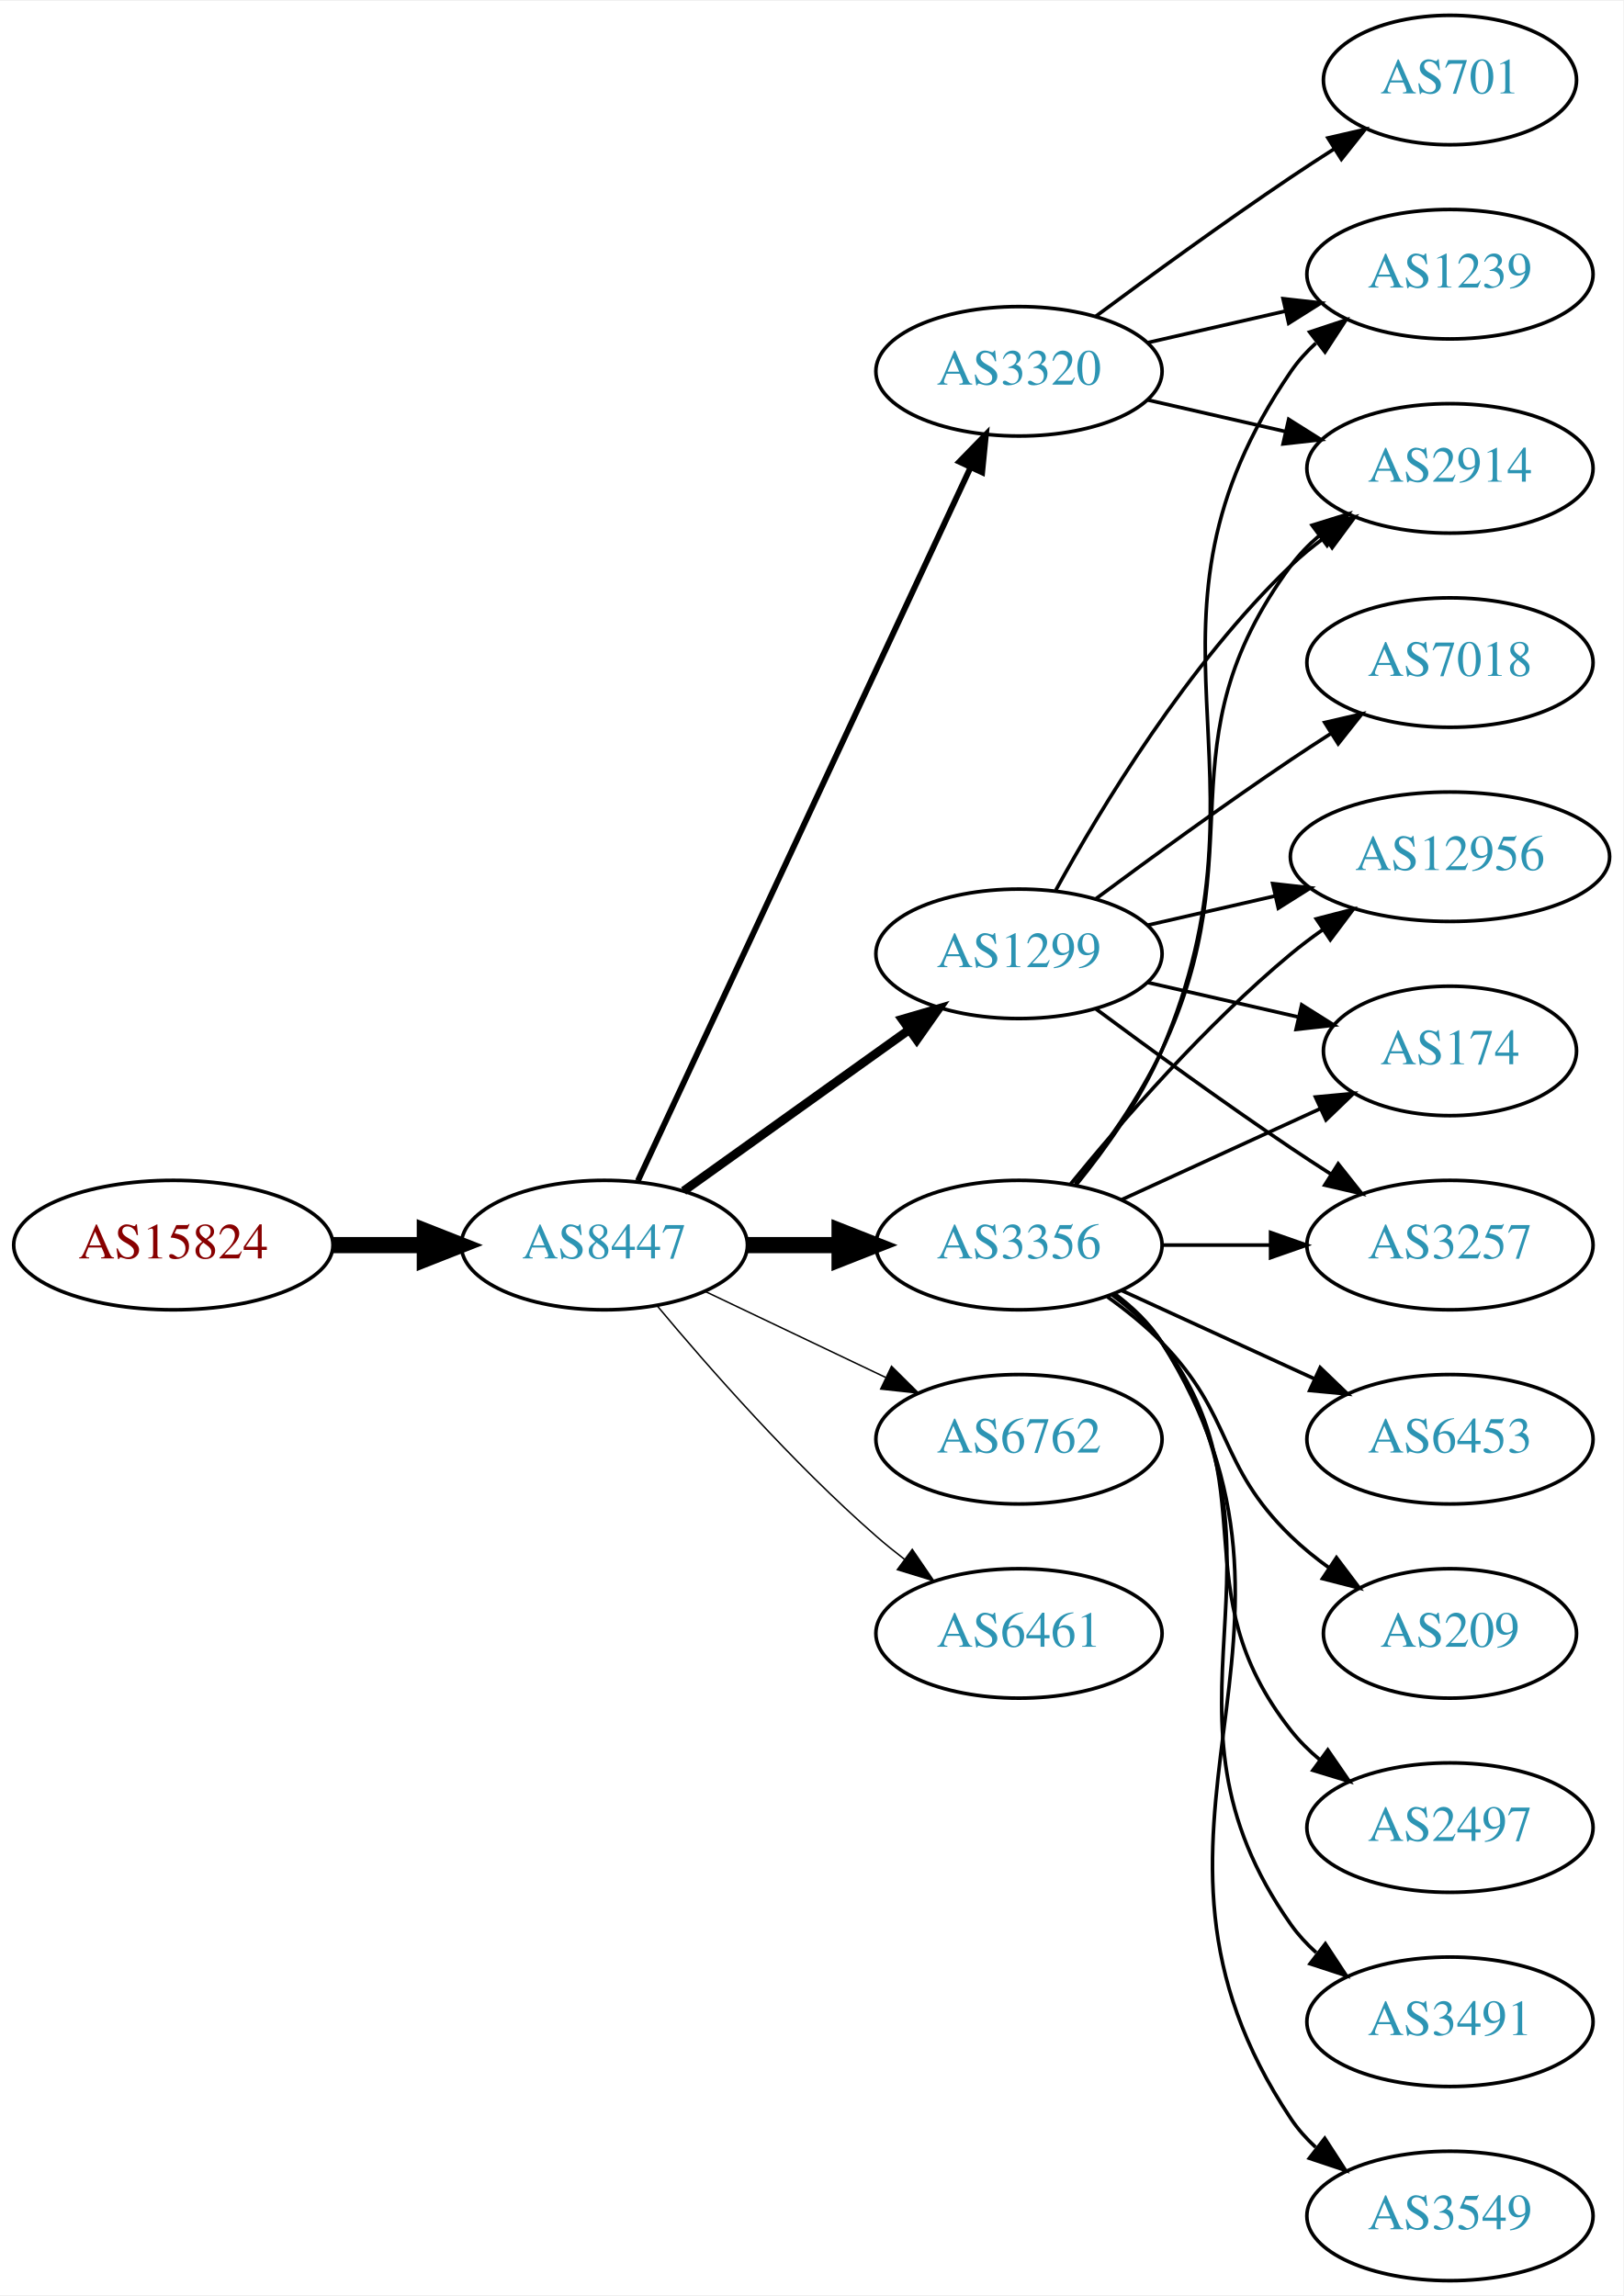
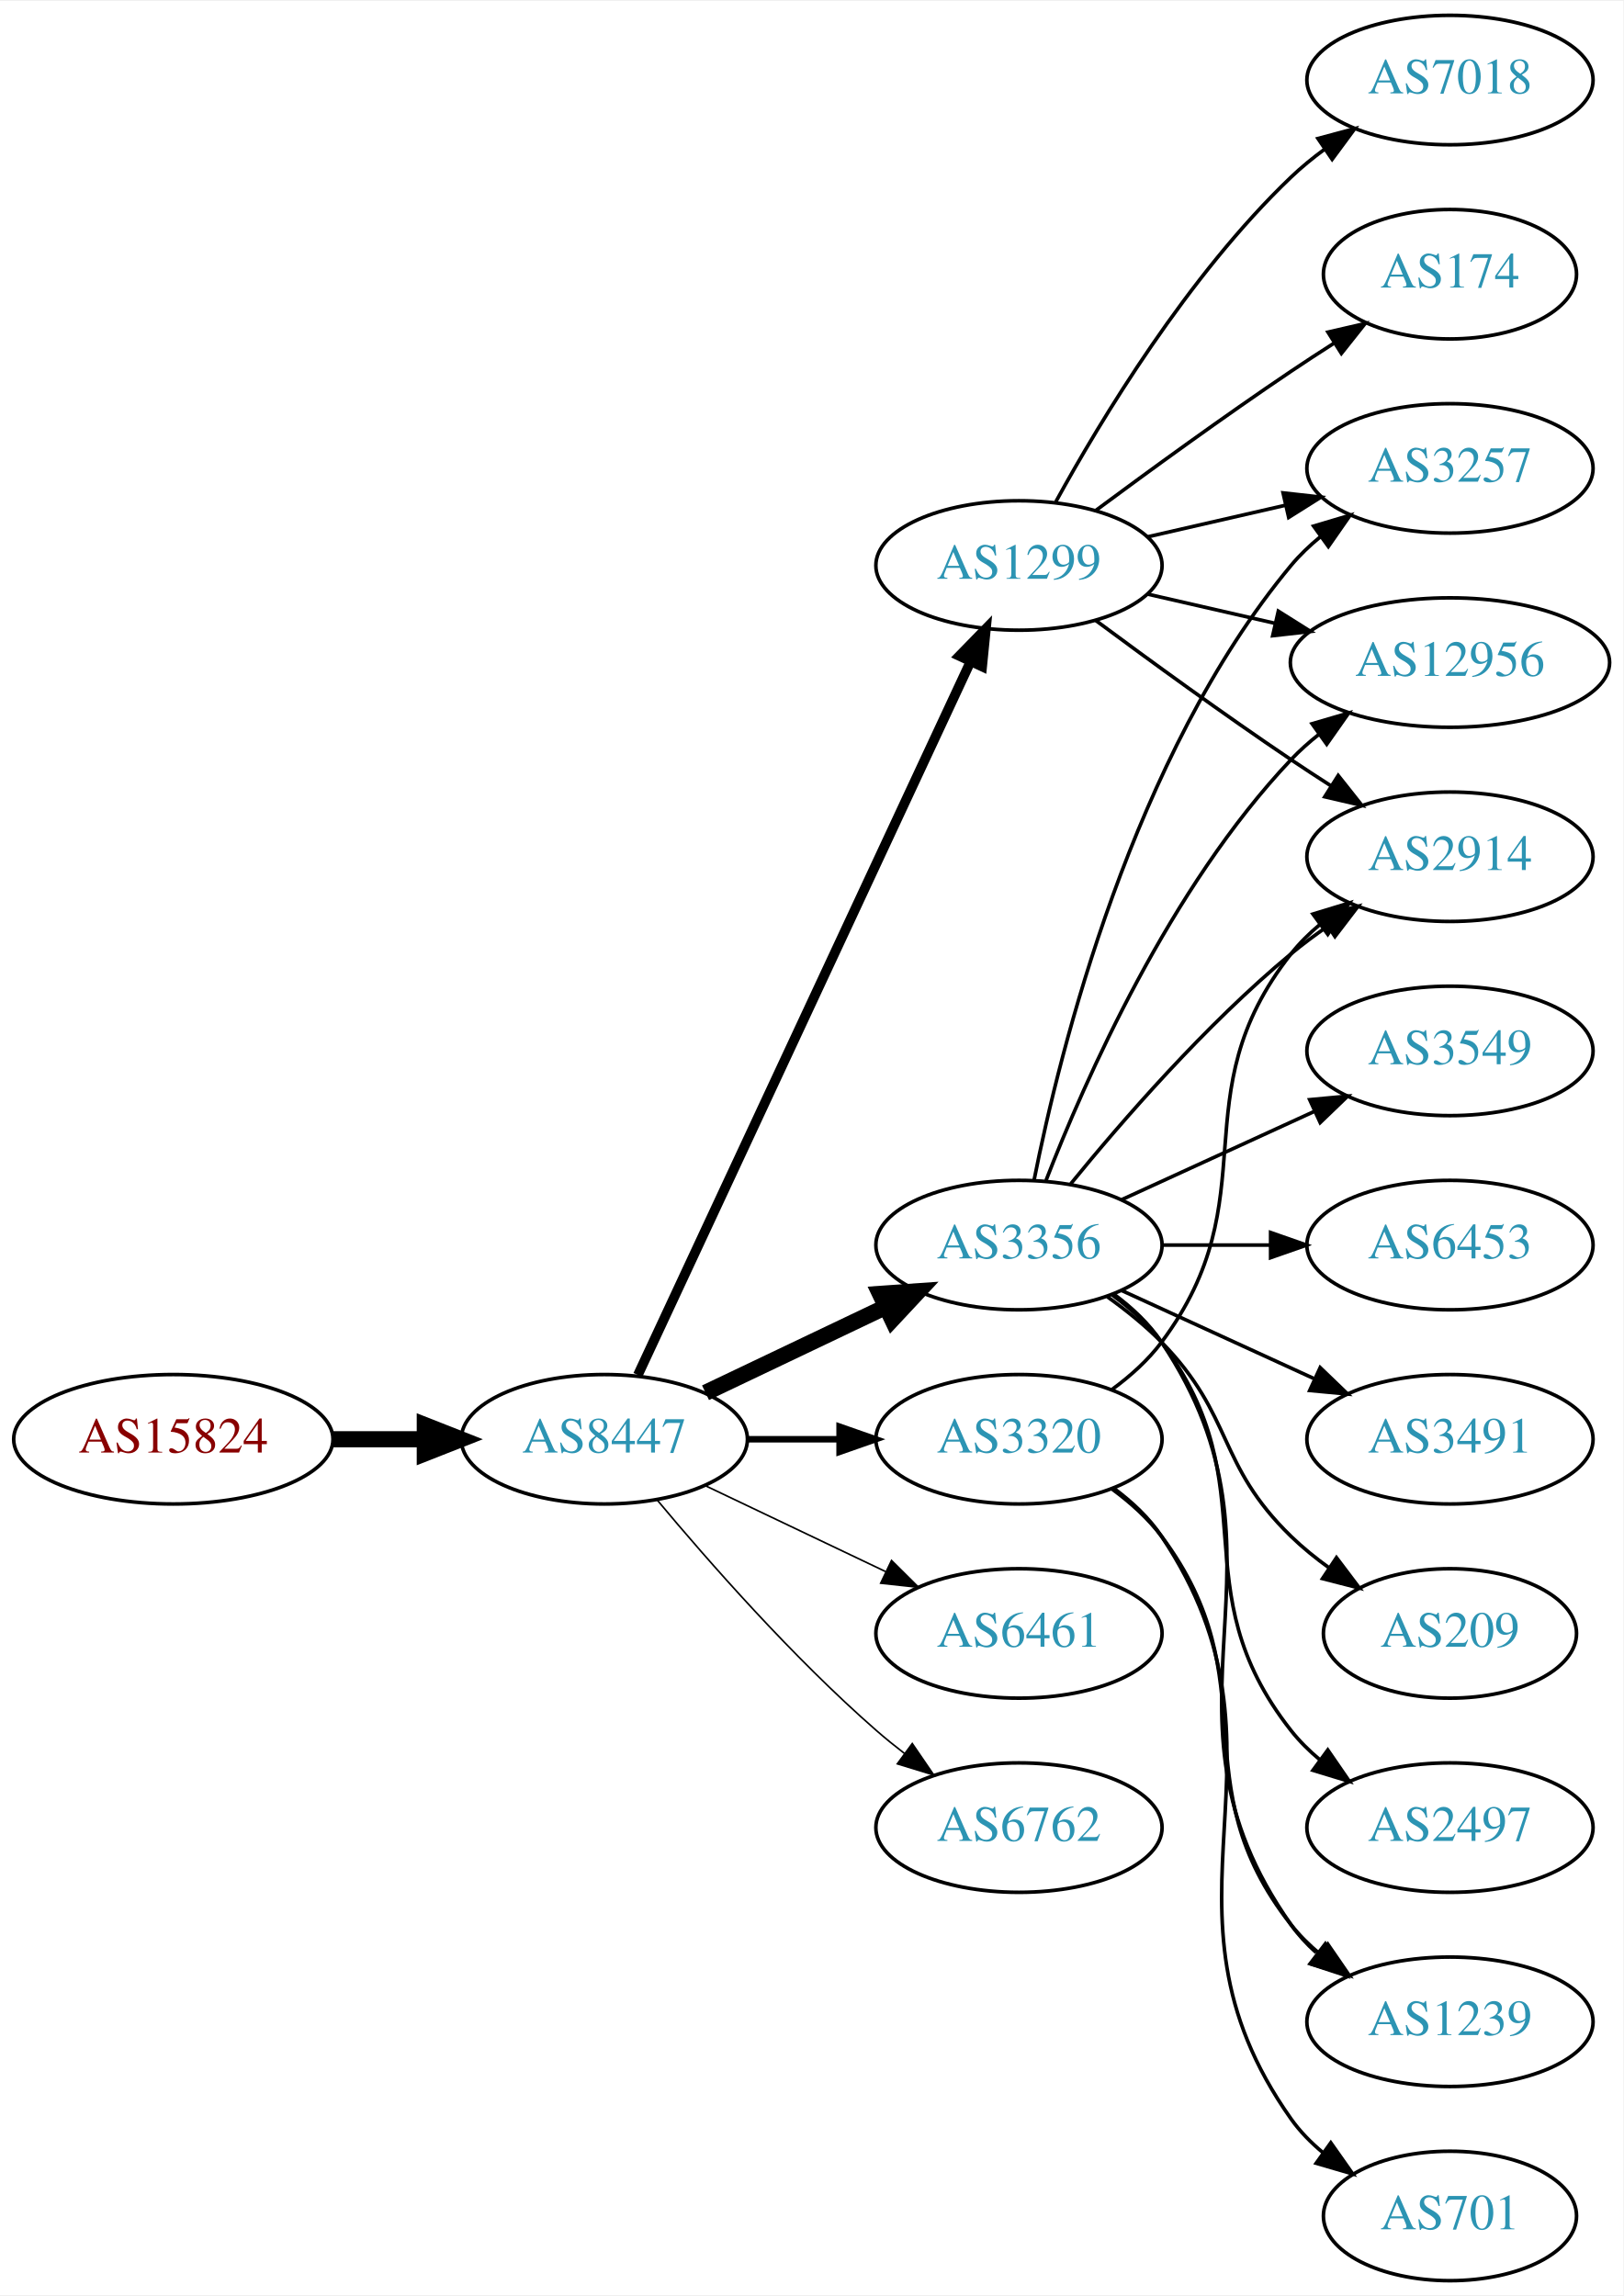
<svg xmlns="http://www.w3.org/2000/svg" xmlns:xlink="http://www.w3.org/1999/xlink" width="451pt" height="638pt" viewBox="0.00 0.00 451.37 638.00">
  <g id="graph0" class="graph" transform="scale(1 1) rotate(0) translate(4 634)">
    <polygon fill="white" stroke="none" points="-4,4 -4,-634 447.37,-634 447.37,4 -4,4" />
    <g id="node1" class="node">
      <g id="a_node1">
        <a xlink:href="/asn/15824" xlink:title="AS15824 ~ A1 Telekom Austria AG [AT]">
-           <ellipse fill="#ffffff" stroke="black" cx="44.196" cy="-288" rx="44.393" ry="18" />
-           <text text-anchor="middle" x="44.196" y="-284.3" font-family="Times,serif" font-size="14.00" fill="#880000">AS15824</text>
+           <ellipse fill="#ffffff" stroke="black" cx="44.196" cy="-234" rx="44.393" ry="18" />
+           <text text-anchor="middle" x="44.196" y="-230.3" font-family="Times,serif" font-size="14.00" fill="#880000">AS15824</text>
        </a>
      </g>
    </g>
    <g id="node2" class="node">
      <g id="a_node2">
        <a xlink:href="/asn/8447" xlink:title="AS8447 ~ A1 Telekom Austria AG [AT]">
-           <ellipse fill="#ffffff" stroke="black" cx="164.039" cy="-288" rx="39.794" ry="18" />
-           <text text-anchor="middle" x="164.039" y="-284.3" font-family="Times,serif" font-size="14.00" fill="#2c94b3">AS8447</text>
+           <ellipse fill="#ffffff" stroke="black" cx="164.039" cy="-234" rx="39.794" ry="18" />
+           <text text-anchor="middle" x="164.039" y="-230.3" font-family="Times,serif" font-size="14.00" fill="#2c94b3">AS8447</text>
        </a>
      </g>
    </g>
    <g id="edge1" class="edge">
-       <path fill="none" stroke="black" stroke-width="4.5" d="M88.407,-288C96.72,-288 105.482,-288 113.965,-288" />
-       <polygon fill="black" stroke="black" stroke-width="4.5" points="114.123,-291.938 124.123,-288 114.123,-284.063 114.123,-291.938" />
+       <path fill="none" stroke="black" stroke-width="4.5" d="M88.407,-234C96.72,-234 105.482,-234 113.965,-234" />
+       <polygon fill="black" stroke="black" stroke-width="4.5" points="114.123,-237.938 124.123,-234 114.123,-230.063 114.123,-237.938" />
    </g>
    <g id="node3" class="node">
      <g id="a_node3">
-         <a xlink:href="/asn/3356" xlink:title="AS3356 ~ Level 3 Parent, LLC [US]">
+         <a xlink:href="/asn/1299" xlink:title="AS1299 ~ Telia Carrier [EU]">
+           <ellipse fill="#ffffff" stroke="black" cx="279.332" cy="-477" rx="39.794" ry="18" />
+           <text text-anchor="middle" x="279.332" y="-473.3" font-family="Times,serif" font-size="14.00" fill="#2c94b3">AS1299</text>
+         </a>
+       </g>
+     </g>
+     <g id="edge2" class="edge">
+       <path fill="none" stroke="black" stroke-width="2.7" d="M173.369,-251.868C193.059,-294.101 242.559,-400.272 265.849,-450.227" />
+       <polygon fill="black" stroke="black" stroke-width="2.7" points="262.744,-451.849 270.141,-459.433 269.088,-448.891 262.744,-451.849" />
+     </g>
+     <g id="node4" class="node">
+       <g id="a_node4">
+         <a xlink:href="/asn/3356" xlink:title="AS3356 ~ LEVEL3 [US]">
          <ellipse fill="#ffffff" stroke="black" cx="279.332" cy="-288" rx="39.794" ry="18" />
          <text text-anchor="middle" x="279.332" y="-284.3" font-family="Times,serif" font-size="14.00" fill="#2c94b3">AS3356</text>
        </a>
      </g>
    </g>
-     <g id="edge2" class="edge">
-       <path fill="none" stroke="black" stroke-width="4.5" d="M203.711,-288C211.914,-288 220.678,-288 229.21,-288" />
-       <polygon fill="black" stroke="black" stroke-width="4.5" points="229.449,-291.938 239.449,-288 229.449,-284.063 229.449,-291.938" />
-     </g>
-     <g id="node4" class="node">
-       <g id="a_node4">
-         <a xlink:href="/asn/1299" xlink:title="AS1299 ~ Telia Carrier [EU]">
-           <ellipse fill="#ffffff" stroke="black" cx="279.332" cy="-369" rx="39.794" ry="18" />
-           <text text-anchor="middle" x="279.332" y="-365.3" font-family="Times,serif" font-size="14.00" fill="#2c94b3">AS1299</text>
-         </a>
-       </g>
-     </g>
    <g id="edge3" class="edge">
-       <path fill="none" stroke="black" stroke-width="2.455" d="M186.083,-303.046C203.697,-315.639 229.036,-333.755 248.701,-347.816" />
-       <polygon fill="black" stroke="black" stroke-width="2.455" points="246.845,-350.791 257.016,-353.76 250.917,-345.097 246.845,-350.791" />
+       <path fill="none" stroke="black" stroke-width="4.5" d="M192.175,-246.934C207.169,-254.081 225.99,-263.052 242.213,-270.785" />
+       <polygon fill="black" stroke="black" stroke-width="4.5" points="240.695,-274.423 251.417,-275.171 244.084,-267.314 240.695,-274.423" />
    </g>
    <g id="node5" class="node">
      <g id="a_node5">
        <a xlink:href="/asn/3320" xlink:title="AS3320 ~ DTAG [DE]">
-           <ellipse fill="#ffffff" stroke="black" cx="279.332" cy="-531" rx="39.794" ry="18" />
-           <text text-anchor="middle" x="279.332" y="-527.3" font-family="Times,serif" font-size="14.00" fill="#2c94b3">AS3320</text>
+           <ellipse fill="#ffffff" stroke="black" cx="279.332" cy="-234" rx="39.794" ry="18" />
+           <text text-anchor="middle" x="279.332" y="-230.3" font-family="Times,serif" font-size="14.00" fill="#2c94b3">AS3320</text>
        </a>
      </g>
    </g>
    <g id="edge4" class="edge">
-       <path fill="none" stroke="black" stroke-width="1.636" d="M173.369,-305.868C193.059,-348.101 242.559,-454.272 265.849,-504.227" />
-       <polygon fill="black" stroke="black" stroke-width="1.636" points="262.744,-505.849 270.141,-513.433 269.088,-502.891 262.744,-505.849" />
+       <path fill="none" stroke="black" stroke-width="1.8" d="M203.711,-234C211.914,-234 220.678,-234 229.21,-234" />
+       <polygon fill="black" stroke="black" stroke-width="1.8" points="229.449,-237.5 239.449,-234 229.449,-230.5 229.449,-237.5" />
    </g>
    <g id="node6" class="node">
      <g id="a_node6">
-         <a xlink:href="/asn/6762" xlink:title="AS6762 ~ TELECOM ITALIA SPARKLE S.p.A. [IT]">
-           <ellipse fill="#ffffff" stroke="black" cx="279.332" cy="-234" rx="39.794" ry="18" />
-           <text text-anchor="middle" x="279.332" y="-230.3" font-family="Times,serif" font-size="14.00" fill="#2c94b3">AS6762</text>
-         </a>
-       </g>
-     </g>
-     <g id="edge5" class="edge">
-       <path fill="none" stroke="black" stroke-width="0.409" d="M192.175,-275.066C207.169,-267.919 225.99,-258.948 242.213,-251.215" />
-       <polygon fill="black" stroke="black" stroke-width="0.409" points="243.895,-254.291 251.417,-246.829 240.884,-247.972 243.895,-254.291" />
-     </g>
-     <g id="node7" class="node">
-       <g id="a_node7">
        <a xlink:href="/asn/6461" xlink:title="AS6461 ~ Zayo Bandwidth [US]">
          <ellipse fill="#ffffff" stroke="black" cx="279.332" cy="-180" rx="39.794" ry="18" />
          <text text-anchor="middle" x="279.332" y="-176.3" font-family="Times,serif" font-size="14.00" fill="#2c94b3">AS6461</text>
        </a>
      </g>
    </g>
+     <g id="edge5" class="edge">
+       <path fill="none" stroke="black" stroke-width="0.45" d="M192.175,-221.066C207.169,-213.919 225.99,-204.948 242.213,-197.215" />
+       <polygon fill="black" stroke="black" stroke-width="0.45" points="243.895,-200.291 251.417,-192.829 240.884,-193.972 243.895,-200.291" />
+     </g>
+     <g id="node7" class="node">
+       <g id="a_node7">
+         <a xlink:href="/asn/6762" xlink:title="AS6762 ~ TELECOM ITALIA SPARKLE S.p.A. [IT]">
+           <ellipse fill="#ffffff" stroke="black" cx="279.332" cy="-126" rx="39.794" ry="18" />
+           <text text-anchor="middle" x="279.332" y="-122.3" font-family="Times,serif" font-size="14.00" fill="#2c94b3">AS6762</text>
+         </a>
+       </g>
+     </g>
    <g id="edge6" class="edge">
-       <path fill="none" stroke="black" stroke-width="0.409" d="M178.669,-271.183C192.951,-254.071 216.498,-227.255 239.685,-207 242.151,-204.846 244.789,-202.706 247.487,-200.628" />
-       <polygon fill="black" stroke="black" stroke-width="0.409" points="249.66,-203.375 255.641,-194.63 245.512,-197.736 249.66,-203.375" />
+       <path fill="none" stroke="black" stroke-width="0.45" d="M178.669,-217.183C192.951,-200.071 216.498,-173.255 239.685,-153 242.151,-150.846 244.789,-148.706 247.487,-146.628" />
+       <polygon fill="black" stroke="black" stroke-width="0.45" points="249.66,-149.375 255.641,-140.63 245.512,-143.736 249.66,-149.375" />
    </g>
    <g id="node8" class="node">
      <g id="a_node8">
-         <a xlink:href="/asn/1239" xlink:title="AS1239 ~ Sprint [US]">
-           <ellipse fill="#ffffff" stroke="black" cx="399.174" cy="-558" rx="39.794" ry="18" />
-           <text text-anchor="middle" x="399.174" y="-554.3" font-family="Times,serif" font-size="14.00" fill="#2c94b3">AS1239</text>
+         <a xlink:href="/asn/7018" xlink:title="AS7018 ~ AT&amp;T Services, Inc. [US]">
+           <ellipse fill="#ffffff" stroke="black" cx="399.174" cy="-612" rx="39.794" ry="18" />
+           <text text-anchor="middle" x="399.174" y="-608.3" font-family="Times,serif" font-size="14.00" fill="#2c94b3">AS7018</text>
        </a>
      </g>
    </g>
    <g id="edge7" class="edge">
-       <path fill="none" stroke="black" d="M295.297,-304.827C303.506,-314.935 313.168,-328.435 318.978,-342 352.647,-420.603 306.682,-460.434 354.978,-531 356.926,-533.846 359.283,-536.452 361.879,-538.824" />
-       <polygon fill="black" stroke="black" points="360.158,-541.917 370.215,-545.249 364.431,-536.372 360.158,-541.917" />
+       <path fill="none" stroke="black" d="M289.573,-494.713C302.118,-517.561 326.295,-557.611 354.978,-585 357.846,-587.739 361.035,-590.347 364.344,-592.785" />
+       <polygon fill="black" stroke="black" points="362.468,-595.742 372.704,-598.477 366.407,-589.956 362.468,-595.742" />
    </g>
    <g id="node9" class="node">
      <g id="a_node9">
-         <a xlink:href="/asn/12956" xlink:title="AS12956 ~ TELXIUS [ES]">
-           <ellipse fill="#ffffff" stroke="black" cx="399.174" cy="-396" rx="44.393" ry="18" />
-           <text text-anchor="middle" x="399.174" y="-392.3" font-family="Times,serif" font-size="14.00" fill="#2c94b3">AS12956</text>
+         <a xlink:href="/asn/2914" xlink:title="AS2914 ~ NTT America, Inc. [US]">
+           <ellipse fill="#ffffff" stroke="black" cx="399.174" cy="-396" rx="39.794" ry="18" />
+           <text text-anchor="middle" x="399.174" y="-392.3" font-family="Times,serif" font-size="14.00" fill="#2c94b3">AS2914</text>
        </a>
      </g>
    </g>
    <g id="edge8" class="edge">
-       <path fill="none" stroke="black" d="M293.751,-305.065C307.865,-322.375 331.28,-349.345 354.978,-369 357.716,-371.271 360.659,-373.494 363.677,-375.63" />
-       <polygon fill="black" stroke="black" points="362.009,-378.725 372.266,-381.379 365.903,-372.908 362.009,-378.725" />
+       <path fill="none" stroke="black" d="M300.662,-461.723C315.524,-450.696 336.269,-435.593 354.978,-423 358.527,-420.611 362.277,-418.161 366.026,-415.758" />
+       <polygon fill="black" stroke="black" points="368.094,-418.591 374.674,-410.288 364.352,-412.675 368.094,-418.591" />
    </g>
    <g id="node10" class="node">
      <g id="a_node10">
+         <a xlink:href="/asn/174" xlink:title="AS174 ~ Cogent Communications [US]">
+           <ellipse fill="#ffffff" stroke="black" cx="399.174" cy="-558" rx="35.194" ry="18" />
+           <text text-anchor="middle" x="399.174" y="-554.3" font-family="Times,serif" font-size="14.00" fill="#2c94b3">AS174</text>
+         </a>
+       </g>
+     </g>
+     <g id="edge9" class="edge">
+       <path fill="none" stroke="black" d="M300.662,-492.277C315.524,-503.304 336.269,-518.407 354.978,-531 358.795,-533.569 362.845,-536.21 366.876,-538.786" />
+       <polygon fill="black" stroke="black" points="365.245,-541.895 375.57,-544.271 368.98,-535.975 365.245,-541.895" />
+     </g>
+     <g id="node11" class="node">
+       <g id="a_node11">
+         <a xlink:href="/asn/3257" xlink:title="AS3257 ~ GTT [DE]">
+           <ellipse fill="#ffffff" stroke="black" cx="399.174" cy="-504" rx="39.794" ry="18" />
+           <text text-anchor="middle" x="399.174" y="-500.3" font-family="Times,serif" font-size="14.00" fill="#2c94b3">AS3257</text>
+         </a>
+       </g>
+     </g>
+     <g id="edge10" class="edge">
+       <path fill="none" stroke="black" d="M315.051,-484.955C327.051,-487.704 340.672,-490.825 353.364,-493.733" />
+       <polygon fill="black" stroke="black" points="352.767,-497.187 363.296,-496.009 354.33,-490.364 352.767,-497.187" />
+     </g>
+     <g id="node12" class="node">
+       <g id="a_node12">
+         <a xlink:href="/asn/12956" xlink:title="AS12956 ~ TELXIUS [ES]">
+           <ellipse fill="#ffffff" stroke="black" cx="399.174" cy="-450" rx="44.393" ry="18" />
+           <text text-anchor="middle" x="399.174" y="-446.3" font-family="Times,serif" font-size="14.00" fill="#2c94b3">AS12956</text>
+         </a>
+       </g>
+     </g>
+     <g id="edge11" class="edge">
+       <path fill="none" stroke="black" d="M315.051,-469.045C326.189,-466.493 338.725,-463.621 350.618,-460.896" />
+       <polygon fill="black" stroke="black" points="351.446,-464.297 360.412,-458.652 349.883,-457.474 351.446,-464.297" />
+     </g>
+     <g id="edge17" class="edge">
+       <path fill="none" stroke="black" d="M293.751,-305.065C307.865,-322.375 331.28,-349.345 354.978,-369 358.194,-371.668 361.695,-374.27 365.265,-376.741" />
+       <polygon fill="black" stroke="black" points="363.343,-379.666 373.622,-382.236 367.189,-373.817 363.343,-379.666" />
+     </g>
+     <g id="edge19" class="edge">
+       <path fill="none" stroke="black" d="M283.53,-306.073C290.694,-342.141 310.968,-424.125 354.978,-477 357.383,-479.889 360.179,-482.563 363.172,-485.013" />
+       <polygon fill="black" stroke="black" points="361.26,-487.95 371.415,-490.973 365.361,-482.277 361.26,-487.95" />
+     </g>
+     <g id="edge14" class="edge">
+       <path fill="none" stroke="black" d="M286.855,-305.994C297.605,-333.728 321.262,-387.429 354.978,-423 357.362,-425.515 360.029,-427.893 362.835,-430.117" />
+       <polygon fill="black" stroke="black" points="360.828,-432.985 370.997,-435.961 364.904,-427.293 360.828,-432.985" />
+     </g>
+     <g id="node13" class="node">
+       <g id="a_node13">
+         <a xlink:href="/asn/3549" xlink:title="AS3549 ~ Level 3 Parent, LLC [US]">
+           <ellipse fill="#ffffff" stroke="black" cx="399.174" cy="-342" rx="39.794" ry="18" />
+           <text text-anchor="middle" x="399.174" y="-338.3" font-family="Times,serif" font-size="14.00" fill="#2c94b3">AS3549</text>
+         </a>
+       </g>
+     </g>
+     <g id="edge12" class="edge">
+       <path fill="none" stroke="black" d="M307.96,-300.661C323.917,-307.973 344.188,-317.261 361.471,-325.181" />
+       <polygon fill="black" stroke="black" points="360.169,-328.435 370.718,-329.419 363.085,-322.071 360.169,-328.435" />
+     </g>
+     <g id="node14" class="node">
+       <g id="a_node14">
+         <a xlink:href="/asn/6453" xlink:title="AS6453 ~ TATA COMMUNICATIONS (AMERICA) INC [US]">
+           <ellipse fill="#ffffff" stroke="black" cx="399.174" cy="-288" rx="39.794" ry="18" />
+           <text text-anchor="middle" x="399.174" y="-284.3" font-family="Times,serif" font-size="14.00" fill="#2c94b3">AS6453</text>
+         </a>
+       </g>
+     </g>
+     <g id="edge13" class="edge">
+       <path fill="none" stroke="black" d="M319.244,-288C328.798,-288 339.147,-288 349.11,-288" />
+       <polygon fill="black" stroke="black" points="349.302,-291.5 359.302,-288 349.302,-284.5 349.302,-291.5" />
+     </g>
+     <g id="node15" class="node">
+       <g id="a_node15">
+         <a xlink:href="/asn/1239" xlink:title="AS1239 ~ Sprint [US]">
+           <ellipse fill="#ffffff" stroke="black" cx="399.174" cy="-72" rx="39.794" ry="18" />
+           <text text-anchor="middle" x="399.174" y="-68.3" font-family="Times,serif" font-size="14.00" fill="#2c94b3">AS1239</text>
+         </a>
+       </g>
+     </g>
+     <g id="edge15" class="edge">
+       <path fill="none" stroke="black" d="M305.651,-274.393C310.707,-270.649 315.518,-266.169 318.978,-261 360.003,-199.706 312.399,-159.225 354.978,-99 356.969,-96.184 359.356,-93.599 361.972,-91.24" />
+       <polygon fill="black" stroke="black" points="364.525,-93.694 370.34,-84.838 360.271,-88.135 364.525,-93.694" />
+     </g>
+     <g id="node16" class="node">
+       <g id="a_node16">
+         <a xlink:href="/asn/3491" xlink:title="AS3491 ~ PCCW Global, Inc. [US]">
+           <ellipse fill="#ffffff" stroke="black" cx="399.174" cy="-234" rx="39.794" ry="18" />
+           <text text-anchor="middle" x="399.174" y="-230.3" font-family="Times,serif" font-size="14.00" fill="#2c94b3">AS3491</text>
+         </a>
+       </g>
+     </g>
+     <g id="edge16" class="edge">
+       <path fill="none" stroke="black" d="M307.96,-275.339C323.917,-268.027 344.188,-258.739 361.471,-250.819" />
+       <polygon fill="black" stroke="black" points="363.085,-253.929 370.718,-246.581 360.169,-247.565 363.085,-253.929" />
+     </g>
+     <g id="node17" class="node">
+       <g id="a_node17">
        <a xlink:href="/asn/209" xlink:title="AS209 ~ CenturyLink Communications, LLC [US]">
          <ellipse fill="#ffffff" stroke="black" cx="399.174" cy="-180" rx="35.194" ry="18" />
          <text text-anchor="middle" x="399.174" y="-176.3" font-family="Times,serif" font-size="14.00" fill="#2c94b3">AS209</text>
        </a>
      </g>
    </g>
-     <g id="edge9" class="edge">
+     <g id="edge18" class="edge">
      <path fill="none" stroke="black" d="M303.926,-273.611C309.182,-269.852 314.513,-265.563 318.978,-261 339.151,-240.383 334.285,-227.094 354.978,-207 358.206,-203.866 361.857,-200.911 365.635,-198.188" />
      <polygon fill="black" stroke="black" points="367.614,-201.075 373.995,-192.617 363.732,-195.25 367.614,-201.075" />
    </g>
-     <g id="node11" class="node">
-       <g id="a_node11">
+     <g id="node18" class="node">
+       <g id="a_node18">
        <a xlink:href="/asn/2497" xlink:title="AS2497 ~ Internet Initiative Japan Inc. [JP]">
          <ellipse fill="#ffffff" stroke="black" cx="399.174" cy="-126" rx="39.794" ry="18" />
          <text text-anchor="middle" x="399.174" y="-122.3" font-family="Times,serif" font-size="14.00" fill="#2c94b3">AS2497</text>
        </a>
      </g>
    </g>
-     <g id="edge10" class="edge">
+     <g id="edge20" class="edge">
      <path fill="none" stroke="black" d="M305.262,-274.118C310.338,-270.389 315.256,-265.984 318.978,-261 349.249,-220.458 323.679,-192.754 354.978,-153 357.303,-150.047 360.047,-147.33 363.006,-144.853" />
      <polygon fill="black" stroke="black" points="365.199,-147.585 371.203,-138.855 361.065,-141.936 365.199,-147.585" />
    </g>
-     <g id="node12" class="node">
-       <g id="a_node12">
-         <a xlink:href="/asn/3491" xlink:title="AS3491 ~ PCCW Global, Inc. [US]">
-           <ellipse fill="#ffffff" stroke="black" cx="399.174" cy="-72" rx="39.794" ry="18" />
-           <text text-anchor="middle" x="399.174" y="-68.3" font-family="Times,serif" font-size="14.00" fill="#2c94b3">AS3491</text>
-         </a>
-       </g>
-     </g>
-     <g id="edge11" class="edge">
-       <path fill="none" stroke="black" d="M305.651,-274.393C310.707,-270.649 315.518,-266.169 318.978,-261 360.003,-199.706 312.399,-159.225 354.978,-99 356.969,-96.184 359.356,-93.599 361.972,-91.24" />
-       <polygon fill="black" stroke="black" points="364.525,-93.694 370.34,-84.838 360.271,-88.135 364.525,-93.694" />
-     </g>
-     <g id="node13" class="node">
-       <g id="a_node13">
-         <a xlink:href="/asn/3549" xlink:title="AS3549 ~ Level 3 Parent, LLC [US]">
-           <ellipse fill="#ffffff" stroke="black" cx="399.174" cy="-18" rx="39.794" ry="18" />
-           <text text-anchor="middle" x="399.174" y="-14.3" font-family="Times,serif" font-size="14.00" fill="#2c94b3">AS3549</text>
-         </a>
-       </g>
-     </g>
-     <g id="edge12" class="edge">
-       <path fill="none" stroke="black" d="M305.858,-274.528C310.903,-270.777 315.658,-266.26 318.978,-261 370.928,-178.7 300.94,-125.944 354.978,-45 356.893,-42.131 359.227,-39.51 361.808,-37.128" />
-       <polygon fill="black" stroke="black" points="364.359,-39.579 370.12,-30.687 360.071,-34.046 364.359,-39.579" />
-     </g>
-     <g id="node14" class="node">
-       <g id="a_node14">
-         <a xlink:href="/asn/6453" xlink:title="AS6453 ~ TATA COMMUNICATIONS (AMERICA) INC [US]">
-           <ellipse fill="#ffffff" stroke="black" cx="399.174" cy="-234" rx="39.794" ry="18" />
-           <text text-anchor="middle" x="399.174" y="-230.3" font-family="Times,serif" font-size="14.00" fill="#2c94b3">AS6453</text>
-         </a>
-       </g>
-     </g>
-     <g id="edge13" class="edge">
-       <path fill="none" stroke="black" d="M307.96,-275.339C323.917,-268.027 344.188,-258.739 361.471,-250.819" />
-       <polygon fill="black" stroke="black" points="363.085,-253.929 370.718,-246.581 360.169,-247.565 363.085,-253.929" />
-     </g>
-     <g id="node15" class="node">
-       <g id="a_node15">
-         <a xlink:href="/asn/174" xlink:title="AS174 ~ Cogent Communications [US]">
-           <ellipse fill="#ffffff" stroke="black" cx="399.174" cy="-342" rx="35.194" ry="18" />
-           <text text-anchor="middle" x="399.174" y="-338.3" font-family="Times,serif" font-size="14.00" fill="#2c94b3">AS174</text>
-         </a>
-       </g>
-     </g>
-     <g id="edge14" class="edge">
-       <path fill="none" stroke="black" d="M307.96,-300.661C324.377,-308.183 345.358,-317.798 362.955,-325.861" />
-       <polygon fill="black" stroke="black" points="361.783,-329.174 372.332,-330.158 364.7,-322.811 361.783,-329.174" />
-     </g>
-     <g id="node16" class="node">
-       <g id="a_node16">
-         <a xlink:href="/asn/3257" xlink:title="AS3257 ~ GTT [DE]">
-           <ellipse fill="#ffffff" stroke="black" cx="399.174" cy="-288" rx="39.794" ry="18" />
-           <text text-anchor="middle" x="399.174" y="-284.3" font-family="Times,serif" font-size="14.00" fill="#2c94b3">AS3257</text>
-         </a>
-       </g>
-     </g>
-     <g id="edge15" class="edge">
-       <path fill="none" stroke="black" d="M319.244,-288C328.798,-288 339.147,-288 349.11,-288" />
-       <polygon fill="black" stroke="black" points="349.302,-291.5 359.302,-288 349.302,-284.5 349.302,-291.5" />
-     </g>
-     <g id="node17" class="node">
-       <g id="a_node17">
-         <a xlink:href="/asn/2914" xlink:title="AS2914 ~ NTT America, Inc. [US]">
-           <ellipse fill="#ffffff" stroke="black" cx="399.174" cy="-504" rx="39.794" ry="18" />
-           <text text-anchor="middle" x="399.174" y="-500.3" font-family="Times,serif" font-size="14.00" fill="#2c94b3">AS2914</text>
-         </a>
-       </g>
-     </g>
-     <g id="edge16" class="edge">
-       <path fill="none" stroke="black" d="M294.932,-304.991C303.019,-315.155 312.681,-328.655 318.978,-342 345.477,-398.159 318.075,-427.059 354.978,-477 357.212,-480.023 359.894,-482.786 362.815,-485.293" />
-       <polygon fill="black" stroke="black" points="360.841,-488.186 370.959,-491.331 365.01,-482.563 360.841,-488.186" />
-     </g>
-     <g id="edge24" class="edge">
-       <path fill="none" stroke="black" d="M315.051,-376.955C326.189,-379.507 338.725,-382.379 350.618,-385.104" />
-       <polygon fill="black" stroke="black" points="349.883,-388.526 360.412,-387.348 351.446,-381.703 349.883,-388.526" />
-     </g>
-     <g id="edge20" class="edge">
-       <path fill="none" stroke="black" d="M315.051,-361.045C328.143,-358.045 343.166,-354.604 356.806,-351.478" />
-       <polygon fill="black" stroke="black" points="357.948,-354.807 366.914,-349.162 356.384,-347.984 357.948,-354.807" />
+     <g id="edge23" class="edge">
+       <path fill="none" stroke="black" d="M305.262,-247.882C310.338,-251.611 315.256,-256.016 318.978,-261 349.249,-301.542 323.679,-329.246 354.978,-369 357.303,-371.953 360.047,-374.67 363.006,-377.147" />
+       <polygon fill="black" stroke="black" points="361.065,-380.064 371.203,-383.145 365.199,-374.415 361.065,-380.064" />
    </g>
    <g id="edge21" class="edge">
-       <path fill="none" stroke="black" d="M300.662,-353.723C315.524,-342.696 336.269,-327.593 354.978,-315 358.527,-312.611 362.277,-310.161 366.026,-307.758" />
-       <polygon fill="black" stroke="black" points="368.094,-310.591 374.674,-302.288 364.352,-304.675 368.094,-310.591" />
-     </g>
-     <g id="edge22" class="edge">
-       <path fill="none" stroke="black" d="M289.573,-386.713C302.118,-409.561 326.295,-449.611 354.978,-477 357.846,-479.739 361.035,-482.347 364.344,-484.785" />
-       <polygon fill="black" stroke="black" points="362.468,-487.742 372.704,-490.477 366.407,-481.956 362.468,-487.742" />
+       <path fill="none" stroke="black" d="M305.262,-220.118C310.338,-216.389 315.256,-211.984 318.978,-207 349.249,-166.458 323.679,-138.754 354.978,-99 357.303,-96.047 360.047,-93.33 363.006,-90.853" />
+       <polygon fill="black" stroke="black" points="365.199,-93.585 371.203,-84.855 361.065,-87.936 365.199,-93.585" />
    </g>
    <g id="node19" class="node">
      <g id="a_node19">
-         <a xlink:href="/asn/7018" xlink:title="AS7018 ~ AT&amp;T Services, Inc. [US]">
-           <ellipse fill="#ffffff" stroke="black" cx="399.174" cy="-450" rx="39.794" ry="18" />
-           <text text-anchor="middle" x="399.174" y="-446.3" font-family="Times,serif" font-size="14.00" fill="#2c94b3">AS7018</text>
-         </a>
-       </g>
-     </g>
-     <g id="edge23" class="edge">
-       <path fill="none" stroke="black" d="M300.662,-384.277C315.524,-395.304 336.269,-410.407 354.978,-423 358.527,-425.389 362.277,-427.839 366.026,-430.242" />
-       <polygon fill="black" stroke="black" points="364.352,-433.325 374.674,-435.712 368.094,-427.409 364.352,-433.325" />
-     </g>
-     <g id="edge18" class="edge">
-       <path fill="none" stroke="black" d="M315.051,-538.955C327.051,-541.704 340.672,-544.825 353.364,-547.733" />
-       <polygon fill="black" stroke="black" points="352.767,-551.187 363.296,-550.009 354.33,-544.364 352.767,-551.187" />
-     </g>
-     <g id="edge19" class="edge">
-       <path fill="none" stroke="black" d="M315.051,-523.045C327.051,-520.296 340.672,-517.175 353.364,-514.267" />
-       <polygon fill="black" stroke="black" points="354.33,-517.636 363.296,-511.991 352.767,-510.813 354.33,-517.636" />
-     </g>
-     <g id="node18" class="node">
-       <g id="a_node18">
        <a xlink:href="/asn/701" xlink:title="AS701 ~ UUNET [US]">
-           <ellipse fill="#ffffff" stroke="black" cx="399.174" cy="-612" rx="35.194" ry="18" />
-           <text text-anchor="middle" x="399.174" y="-608.3" font-family="Times,serif" font-size="14.00" fill="#2c94b3">AS701</text>
-         </a>
-       </g>
-     </g>
-     <g id="edge17" class="edge">
-       <path fill="none" stroke="black" d="M300.662,-546.277C315.524,-557.304 336.269,-572.407 354.978,-585 358.795,-587.569 362.845,-590.21 366.876,-592.786" />
-       <polygon fill="black" stroke="black" points="365.245,-595.895 375.57,-598.271 368.98,-589.975 365.245,-595.895" />
+           <ellipse fill="#ffffff" stroke="black" cx="399.174" cy="-18" rx="35.194" ry="18" />
+           <text text-anchor="middle" x="399.174" y="-14.3" font-family="Times,serif" font-size="14.00" fill="#2c94b3">AS701</text>
+         </a>
+       </g>
+     </g>
+     <g id="edge22" class="edge">
+       <path fill="none" stroke="black" d="M305.651,-220.393C310.707,-216.649 315.518,-212.169 318.978,-207 360.003,-145.706 312.399,-105.225 354.978,-45 357.448,-41.507 360.527,-38.37 363.896,-35.579" />
+       <polygon fill="black" stroke="black" points="366.035,-38.352 372.136,-29.69 361.965,-32.657 366.035,-38.352" />
    </g>
  </g>
</svg>
